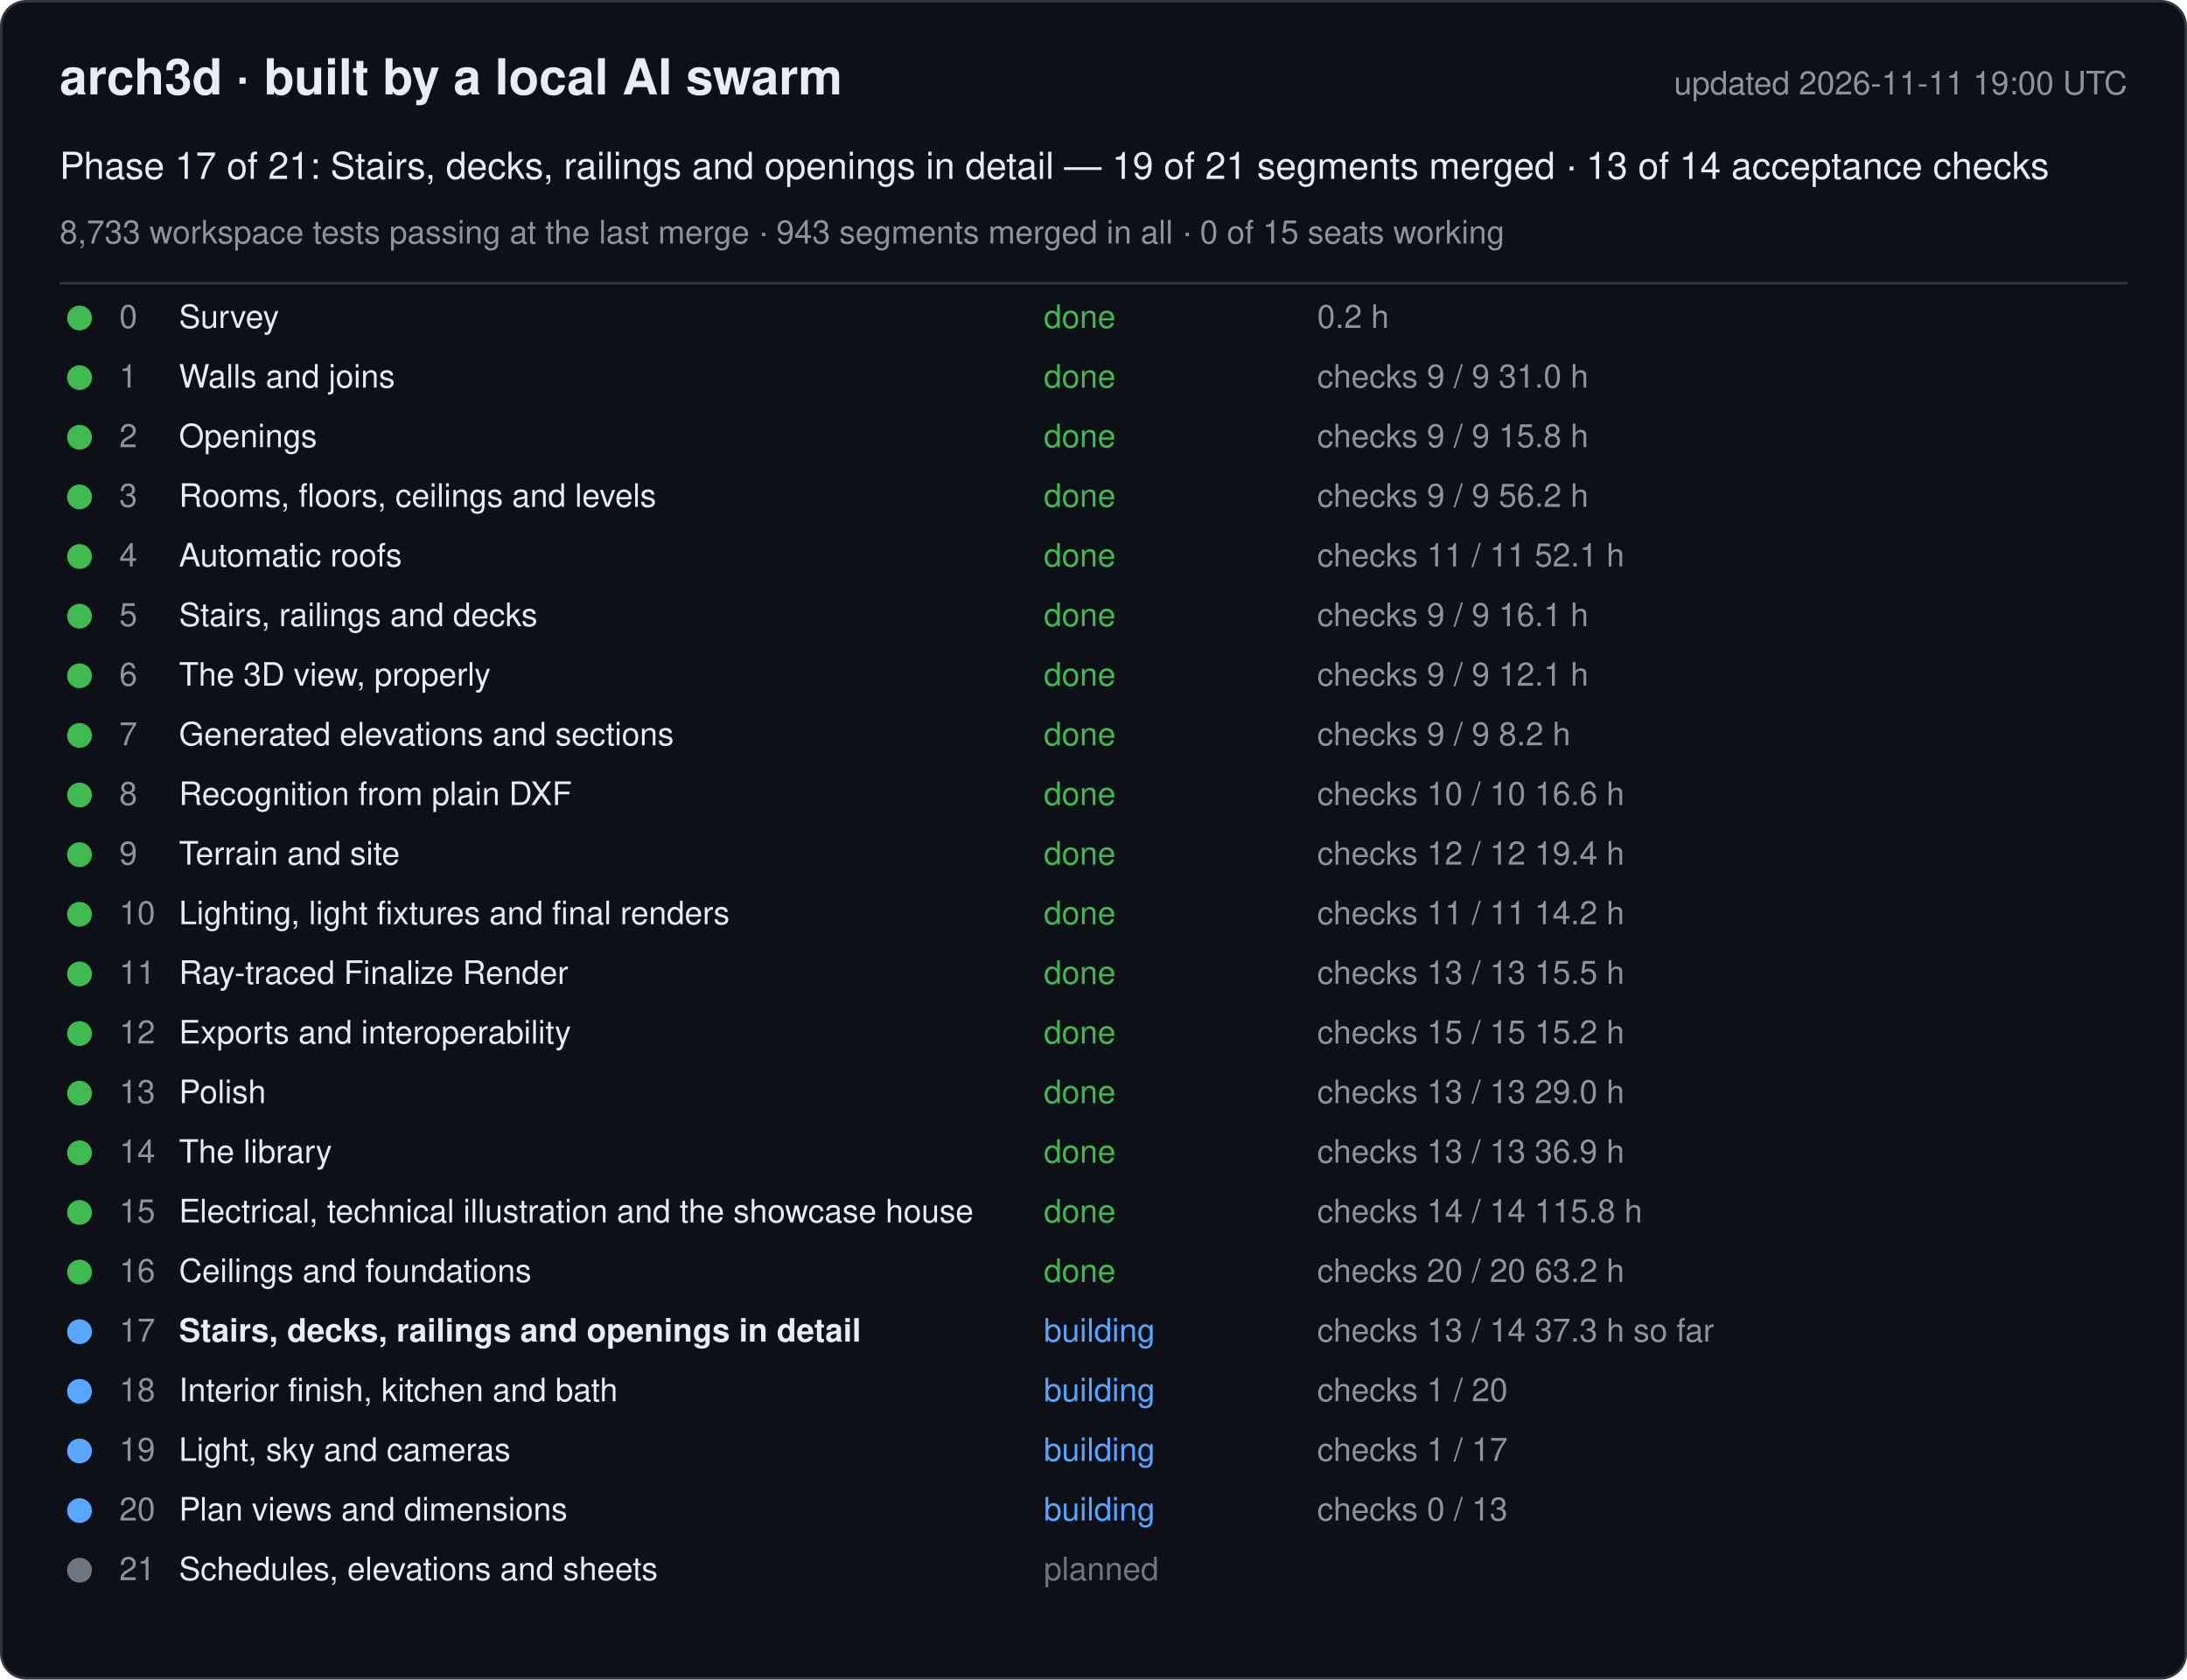
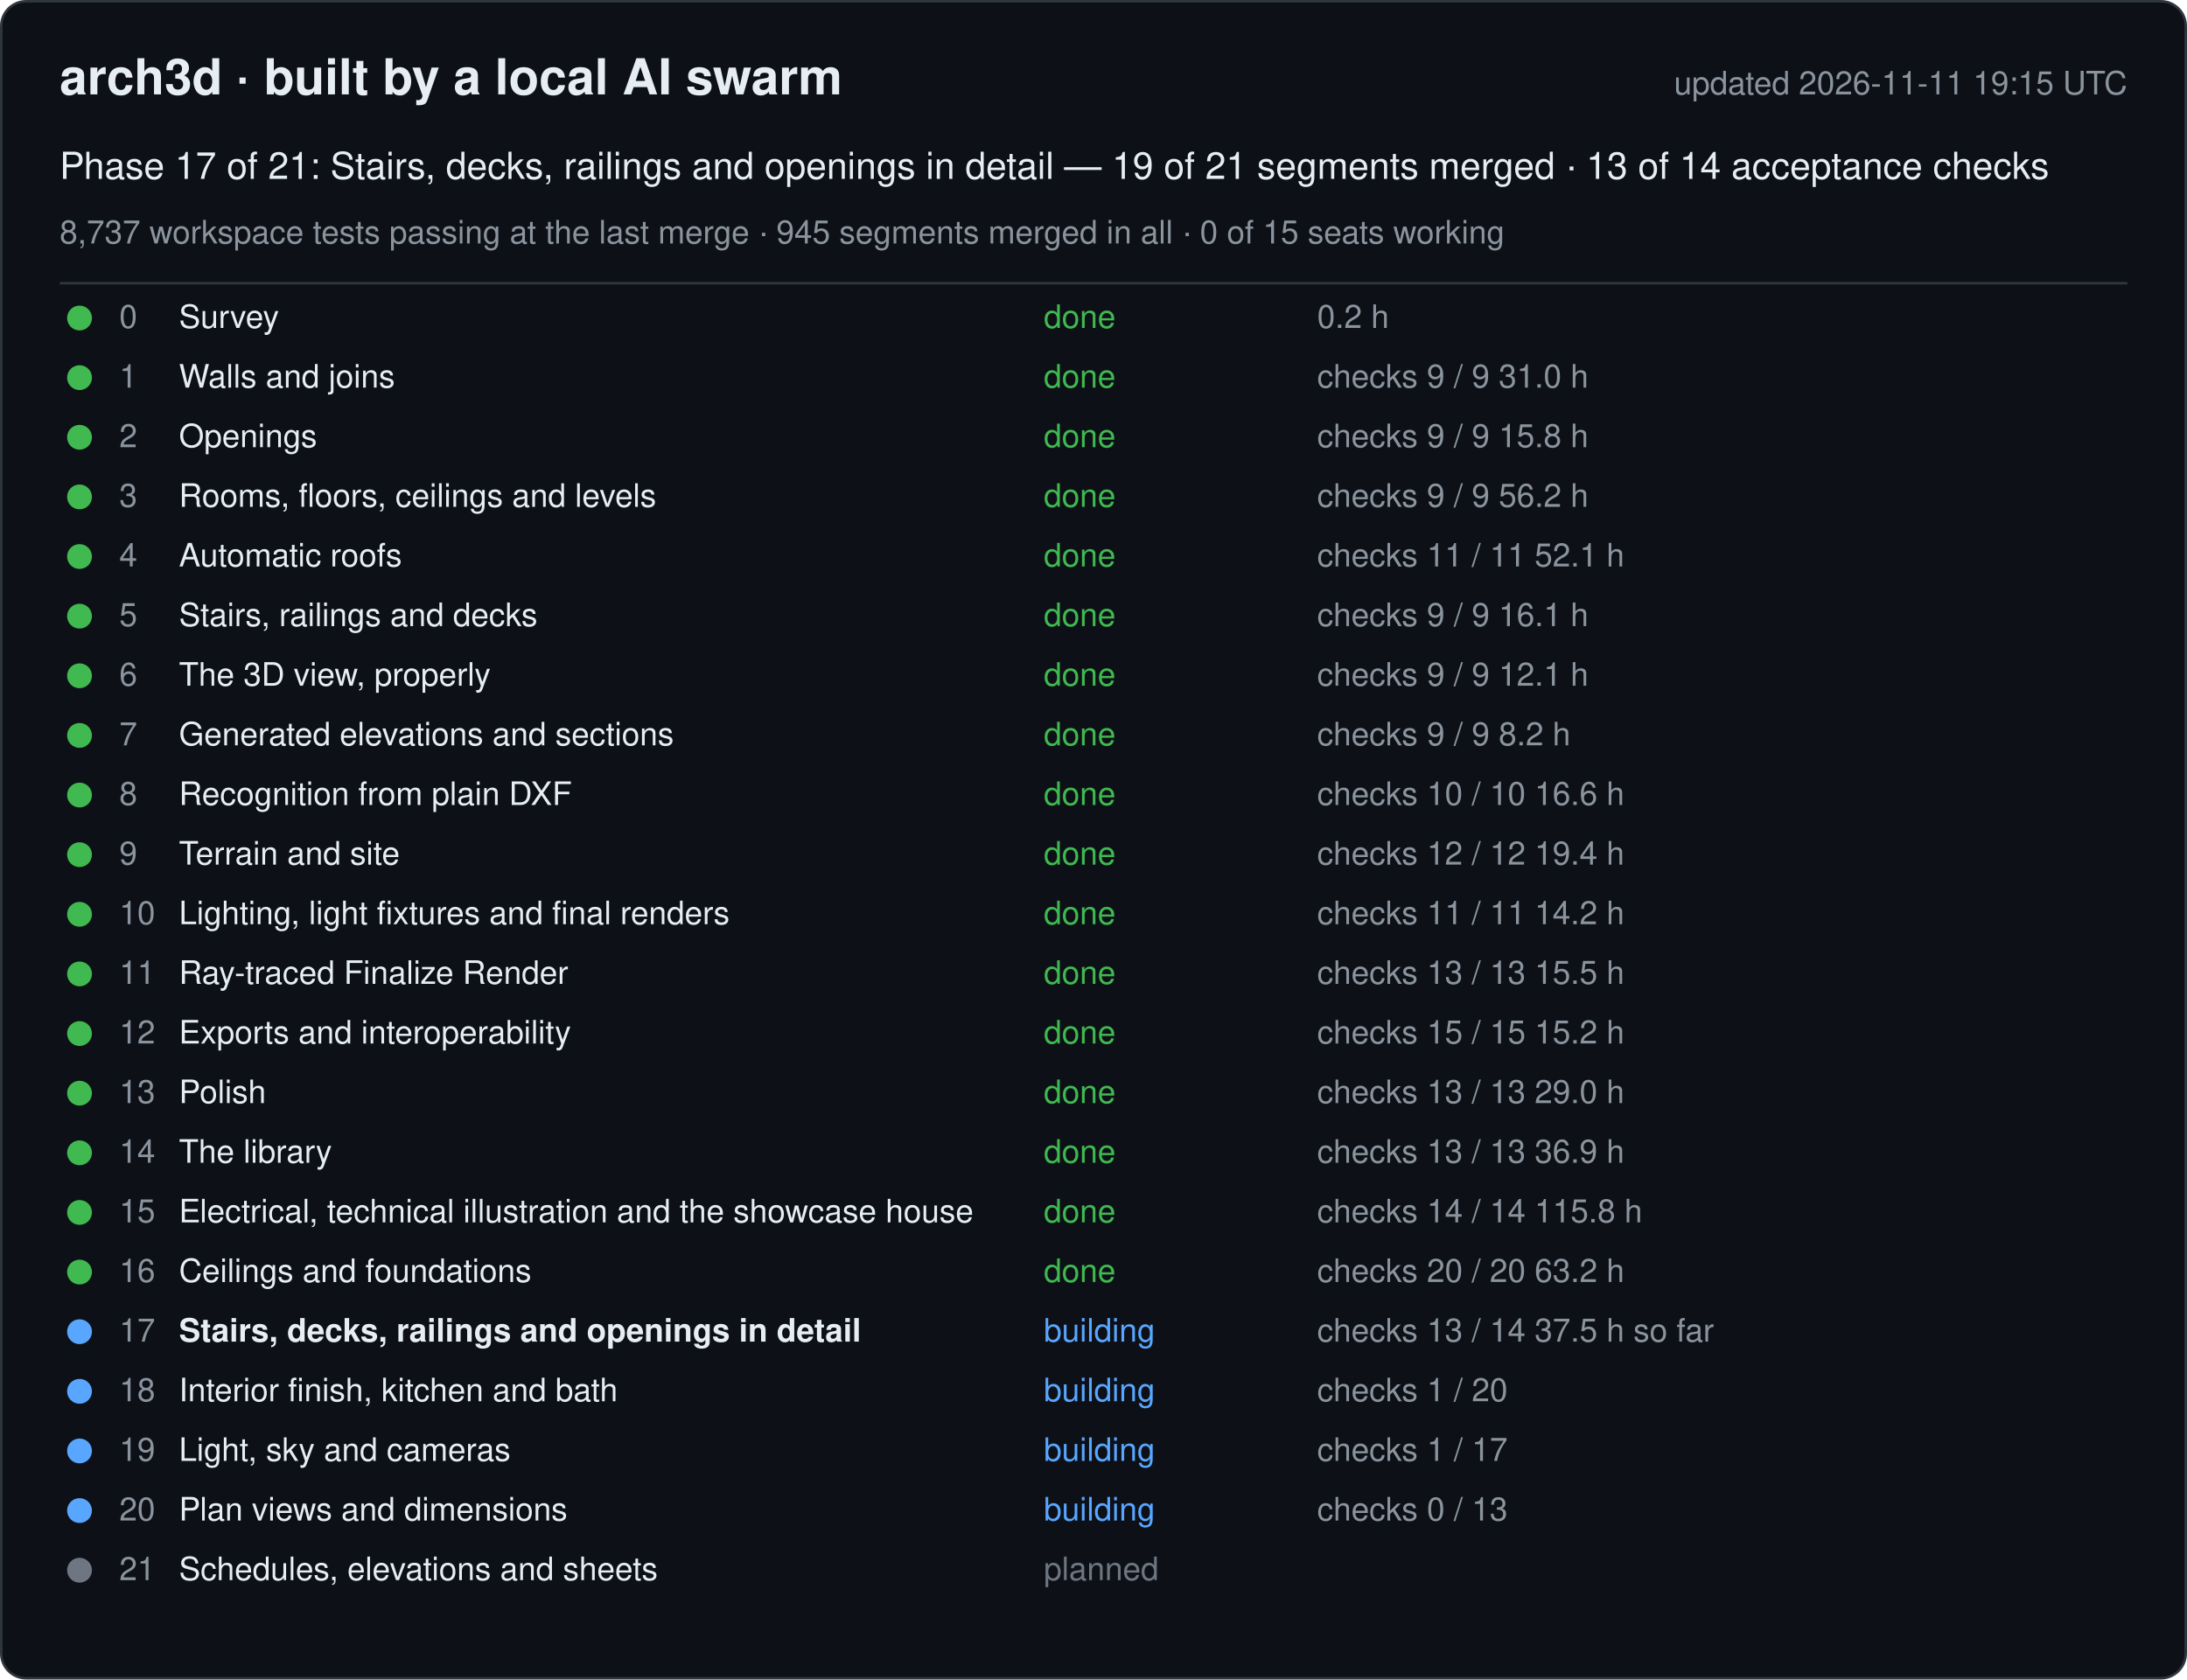
<svg xmlns="http://www.w3.org/2000/svg" width="880" height="676" viewBox="0 0 880 676" font-family="-apple-system, Segoe UI, Helvetica, Arial, sans-serif">
  <rect x="0.5" y="0.5" width="879" height="675" rx="10" fill="#0d1117" stroke="#30363d" />
  <text x="24" y="38" font-size="20" font-weight="600" fill="#e6edf3">arch3d · built by a local AI swarm</text>
-   <text x="856" y="38" font-size="13" fill="#8b949e" text-anchor="end">updated 2026-11-11 19:00 UTC</text>
+   <text x="856" y="38" font-size="13" fill="#8b949e" text-anchor="end">updated 2026-11-11 19:15 UTC</text>
  <text x="24" y="72" font-size="15" fill="#e6edf3">Phase 17 of 21: Stairs, decks, railings and openings in detail — 19 of 21 segments merged · 13 of 14 acceptance checks</text>
-   <text x="24" y="98" font-size="13" fill="#8b949e">8,733 workspace tests passing at the last merge · 943 segments merged in all · 0 of 15 seats working</text>
+   <text x="24" y="98" font-size="13" fill="#8b949e">8,737 workspace tests passing at the last merge · 945 segments merged in all · 0 of 15 seats working</text>
  <line x1="24" y1="114" x2="856" y2="114" stroke="#30363d" />
  <g data-phase="0">
    <circle cx="32" cy="128" r="5" fill="#3fb950" />
    <text x="48" y="132" font-size="13" fill="#8b949e">0</text>
    <text x="72" y="132" font-size="13" fill="#e6edf3">Survey</text>
    <text x="420" y="132" font-size="13" fill="#3fb950">done</text>
    <text x="530" y="132" font-size="13" fill="#8b949e">0.2 h</text>
  </g>
  <g data-phase="1">
    <circle cx="32" cy="152" r="5" fill="#3fb950" />
    <text x="48" y="156" font-size="13" fill="#8b949e">1</text>
    <text x="72" y="156" font-size="13" fill="#e6edf3">Walls and joins</text>
    <text x="420" y="156" font-size="13" fill="#3fb950">done</text>
    <text x="530" y="156" font-size="13" fill="#8b949e">checks 9 / 9   31.0 h</text>
  </g>
  <g data-phase="2">
    <circle cx="32" cy="176" r="5" fill="#3fb950" />
    <text x="48" y="180" font-size="13" fill="#8b949e">2</text>
    <text x="72" y="180" font-size="13" fill="#e6edf3">Openings</text>
    <text x="420" y="180" font-size="13" fill="#3fb950">done</text>
    <text x="530" y="180" font-size="13" fill="#8b949e">checks 9 / 9   15.8 h</text>
  </g>
  <g data-phase="3">
    <circle cx="32" cy="200" r="5" fill="#3fb950" />
    <text x="48" y="204" font-size="13" fill="#8b949e">3</text>
    <text x="72" y="204" font-size="13" fill="#e6edf3">Rooms, floors, ceilings and levels</text>
    <text x="420" y="204" font-size="13" fill="#3fb950">done</text>
    <text x="530" y="204" font-size="13" fill="#8b949e">checks 9 / 9   56.2 h</text>
  </g>
  <g data-phase="4">
    <circle cx="32" cy="224" r="5" fill="#3fb950" />
    <text x="48" y="228" font-size="13" fill="#8b949e">4</text>
    <text x="72" y="228" font-size="13" fill="#e6edf3">Automatic roofs</text>
    <text x="420" y="228" font-size="13" fill="#3fb950">done</text>
    <text x="530" y="228" font-size="13" fill="#8b949e">checks 11 / 11   52.1 h</text>
  </g>
  <g data-phase="5">
    <circle cx="32" cy="248" r="5" fill="#3fb950" />
    <text x="48" y="252" font-size="13" fill="#8b949e">5</text>
    <text x="72" y="252" font-size="13" fill="#e6edf3">Stairs, railings and decks</text>
    <text x="420" y="252" font-size="13" fill="#3fb950">done</text>
    <text x="530" y="252" font-size="13" fill="#8b949e">checks 9 / 9   16.1 h</text>
  </g>
  <g data-phase="6">
    <circle cx="32" cy="272" r="5" fill="#3fb950" />
    <text x="48" y="276" font-size="13" fill="#8b949e">6</text>
    <text x="72" y="276" font-size="13" fill="#e6edf3">The 3D view, properly</text>
    <text x="420" y="276" font-size="13" fill="#3fb950">done</text>
    <text x="530" y="276" font-size="13" fill="#8b949e">checks 9 / 9   12.1 h</text>
  </g>
  <g data-phase="7">
    <circle cx="32" cy="296" r="5" fill="#3fb950" />
    <text x="48" y="300" font-size="13" fill="#8b949e">7</text>
    <text x="72" y="300" font-size="13" fill="#e6edf3">Generated elevations and sections</text>
    <text x="420" y="300" font-size="13" fill="#3fb950">done</text>
    <text x="530" y="300" font-size="13" fill="#8b949e">checks 9 / 9   8.2 h</text>
  </g>
  <g data-phase="8">
    <circle cx="32" cy="320" r="5" fill="#3fb950" />
    <text x="48" y="324" font-size="13" fill="#8b949e">8</text>
    <text x="72" y="324" font-size="13" fill="#e6edf3">Recognition from plain DXF</text>
    <text x="420" y="324" font-size="13" fill="#3fb950">done</text>
    <text x="530" y="324" font-size="13" fill="#8b949e">checks 10 / 10   16.6 h</text>
  </g>
  <g data-phase="9">
    <circle cx="32" cy="344" r="5" fill="#3fb950" />
    <text x="48" y="348" font-size="13" fill="#8b949e">9</text>
    <text x="72" y="348" font-size="13" fill="#e6edf3">Terrain and site</text>
    <text x="420" y="348" font-size="13" fill="#3fb950">done</text>
    <text x="530" y="348" font-size="13" fill="#8b949e">checks 12 / 12   19.4 h</text>
  </g>
  <g data-phase="10">
    <circle cx="32" cy="368" r="5" fill="#3fb950" />
    <text x="48" y="372" font-size="13" fill="#8b949e">10</text>
    <text x="72" y="372" font-size="13" fill="#e6edf3">Lighting, light fixtures and final renders</text>
    <text x="420" y="372" font-size="13" fill="#3fb950">done</text>
    <text x="530" y="372" font-size="13" fill="#8b949e">checks 11 / 11   14.2 h</text>
  </g>
  <g data-phase="11">
    <circle cx="32" cy="392" r="5" fill="#3fb950" />
    <text x="48" y="396" font-size="13" fill="#8b949e">11</text>
    <text x="72" y="396" font-size="13" fill="#e6edf3">Ray-traced Finalize Render</text>
    <text x="420" y="396" font-size="13" fill="#3fb950">done</text>
    <text x="530" y="396" font-size="13" fill="#8b949e">checks 13 / 13   15.5 h</text>
  </g>
  <g data-phase="12">
    <circle cx="32" cy="416" r="5" fill="#3fb950" />
    <text x="48" y="420" font-size="13" fill="#8b949e">12</text>
    <text x="72" y="420" font-size="13" fill="#e6edf3">Exports and interoperability</text>
    <text x="420" y="420" font-size="13" fill="#3fb950">done</text>
    <text x="530" y="420" font-size="13" fill="#8b949e">checks 15 / 15   15.2 h</text>
  </g>
  <g data-phase="13">
    <circle cx="32" cy="440" r="5" fill="#3fb950" />
    <text x="48" y="444" font-size="13" fill="#8b949e">13</text>
    <text x="72" y="444" font-size="13" fill="#e6edf3">Polish</text>
    <text x="420" y="444" font-size="13" fill="#3fb950">done</text>
    <text x="530" y="444" font-size="13" fill="#8b949e">checks 13 / 13   29.0 h</text>
  </g>
  <g data-phase="14">
    <circle cx="32" cy="464" r="5" fill="#3fb950" />
    <text x="48" y="468" font-size="13" fill="#8b949e">14</text>
    <text x="72" y="468" font-size="13" fill="#e6edf3">The library</text>
    <text x="420" y="468" font-size="13" fill="#3fb950">done</text>
    <text x="530" y="468" font-size="13" fill="#8b949e">checks 13 / 13   36.9 h</text>
  </g>
  <g data-phase="15">
    <circle cx="32" cy="488" r="5" fill="#3fb950" />
    <text x="48" y="492" font-size="13" fill="#8b949e">15</text>
    <text x="72" y="492" font-size="13" fill="#e6edf3">Electrical, technical illustration and the showcase house</text>
    <text x="420" y="492" font-size="13" fill="#3fb950">done</text>
    <text x="530" y="492" font-size="13" fill="#8b949e">checks 14 / 14   115.8 h</text>
  </g>
  <g data-phase="16">
    <circle cx="32" cy="512" r="5" fill="#3fb950" />
    <text x="48" y="516" font-size="13" fill="#8b949e">16</text>
    <text x="72" y="516" font-size="13" fill="#e6edf3">Ceilings and foundations</text>
    <text x="420" y="516" font-size="13" fill="#3fb950">done</text>
    <text x="530" y="516" font-size="13" fill="#8b949e">checks 20 / 20   63.2 h</text>
  </g>
  <g data-phase="17">
    <circle cx="32" cy="536" r="5" fill="#58a6ff" />
    <text x="48" y="540" font-size="13" fill="#8b949e">17</text>
    <text x="72" y="540" font-size="13" fill="#e6edf3" font-weight="600">Stairs, decks, railings and openings in detail</text>
    <text x="420" y="540" font-size="13" fill="#58a6ff">building</text>
-     <text x="530" y="540" font-size="13" fill="#8b949e">checks 13 / 14   37.3 h so far</text>
+     <text x="530" y="540" font-size="13" fill="#8b949e">checks 13 / 14   37.5 h so far</text>
  </g>
  <g data-phase="18">
    <circle cx="32" cy="560" r="5" fill="#58a6ff" />
    <text x="48" y="564" font-size="13" fill="#8b949e">18</text>
    <text x="72" y="564" font-size="13" fill="#e6edf3">Interior finish, kitchen and bath</text>
    <text x="420" y="564" font-size="13" fill="#58a6ff">building</text>
    <text x="530" y="564" font-size="13" fill="#8b949e">checks 1 / 20</text>
  </g>
  <g data-phase="19">
    <circle cx="32" cy="584" r="5" fill="#58a6ff" />
    <text x="48" y="588" font-size="13" fill="#8b949e">19</text>
    <text x="72" y="588" font-size="13" fill="#e6edf3">Light, sky and cameras</text>
    <text x="420" y="588" font-size="13" fill="#58a6ff">building</text>
    <text x="530" y="588" font-size="13" fill="#8b949e">checks 1 / 17</text>
  </g>
  <g data-phase="20">
    <circle cx="32" cy="608" r="5" fill="#58a6ff" />
    <text x="48" y="612" font-size="13" fill="#8b949e">20</text>
    <text x="72" y="612" font-size="13" fill="#e6edf3">Plan views and dimensions</text>
    <text x="420" y="612" font-size="13" fill="#58a6ff">building</text>
    <text x="530" y="612" font-size="13" fill="#8b949e">checks 0 / 13</text>
  </g>
  <g data-phase="21">
    <circle cx="32" cy="632" r="5" fill="#6e7681" />
    <text x="48" y="636" font-size="13" fill="#8b949e">21</text>
    <text x="72" y="636" font-size="13" fill="#e6edf3">Schedules, elevations and sheets</text>
    <text x="420" y="636" font-size="13" fill="#6e7681">planned</text>
    <text x="530" y="636" font-size="13" fill="#8b949e" />
  </g>
</svg>
